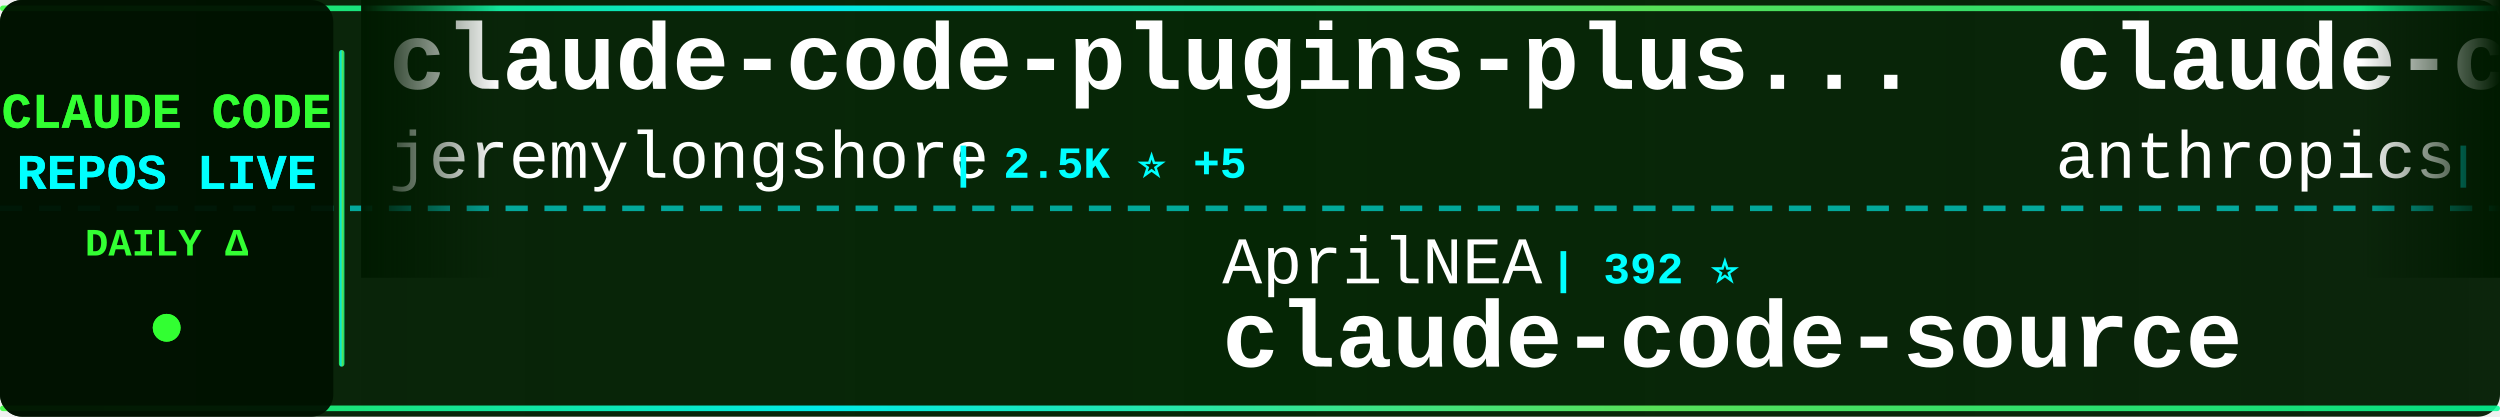
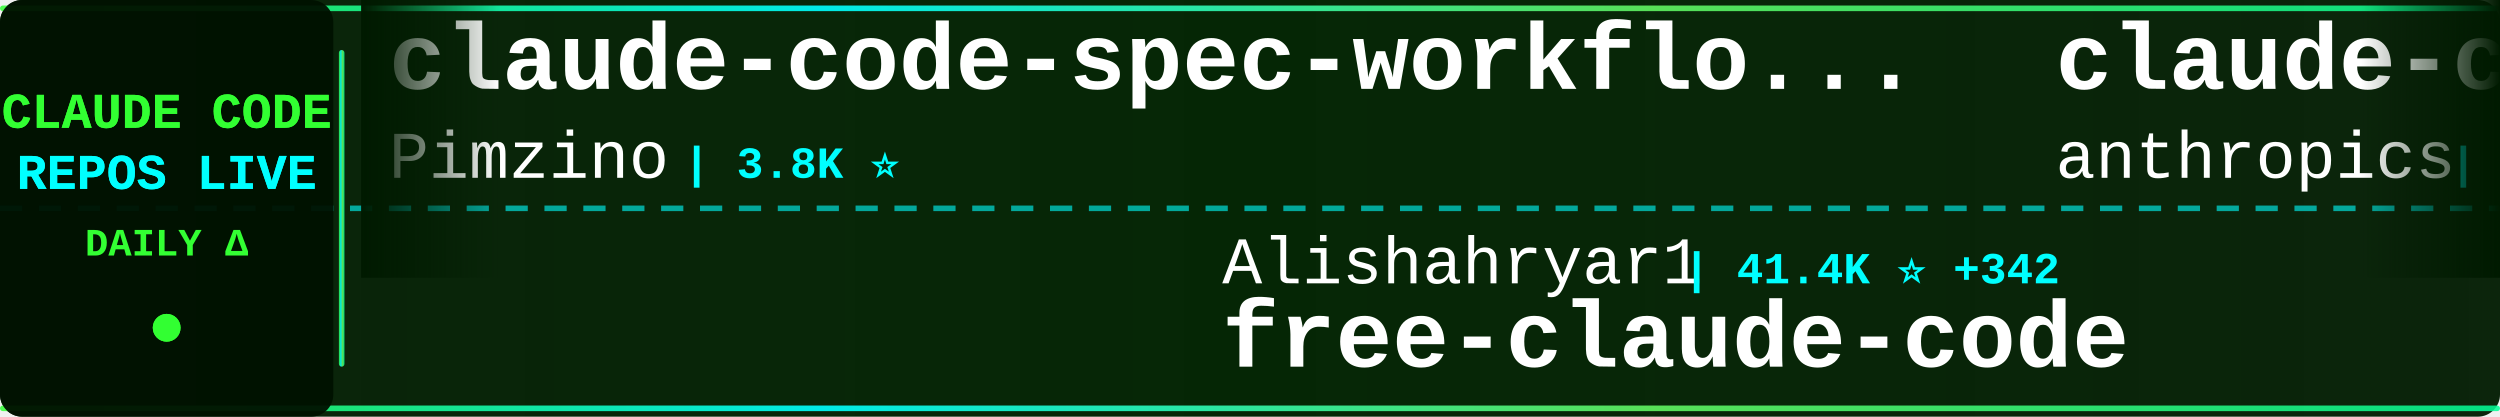
<svg xmlns="http://www.w3.org/2000/svg" width="900" height="150">
  <defs>
    <linearGradient id="tickerBg" x1="0%" y1="0%" x2="100%" y2="0%">
      <stop offset="0%" style="stop-color:#001a00;stop-opacity:0.95" />
      <stop offset="50%" style="stop-color:#002200;stop-opacity:0.98" />
      <stop offset="100%" style="stop-color:#001a00;stop-opacity:0.95" />
    </linearGradient>
    <linearGradient id="borderGrad" x1="0%" y1="0%" x2="100%" y2="0%">
      <stop offset="0%" style="stop-color:#33ff33;stop-opacity:0.85">
        <animate attributeName="stop-opacity" values="0.85;1;0.85" dur="2s" repeatCount="indefinite" />
      </stop>
      <stop offset="33%" style="stop-color:#00ffff;stop-opacity:0.9">
        <animate attributeName="stop-opacity" values="0.9;1;0.9" dur="2.2s" repeatCount="indefinite" />
      </stop>
      <stop offset="66%" style="stop-color:#66ff66;stop-opacity:0.85">
        <animate attributeName="stop-opacity" values="0.85;1;0.85" dur="1.8s" repeatCount="indefinite" />
      </stop>
      <stop offset="100%" style="stop-color:#00ff99;stop-opacity:0.85">
        <animate attributeName="stop-opacity" values="0.85;1;0.85" dur="2s" repeatCount="indefinite" />
      </stop>
    </linearGradient>
    <filter id="textGlow">
      <feGaussianBlur stdDeviation="0.1" result="coloredBlur" />
      <feMerge>
        <feMergeNode in="coloredBlur" />
        <feMergeNode in="SourceGraphic" />
      </feMerge>
    </filter>
    <filter id="metricGlow">
      <feGaussianBlur stdDeviation="0.2" result="coloredBlur" />
      <feMerge>
        <feMergeNode in="coloredBlur" />
        <feMergeNode in="SourceGraphic" />
      </feMerge>
    </filter>
    <linearGradient id="leftFade" x1="0%" y1="0%" x2="100%" y2="0%">
      <stop offset="0%" style="stop-color:#001a00;stop-opacity:1" />
      <stop offset="100%" style="stop-color:#001a00;stop-opacity:0" />
    </linearGradient>
    <linearGradient id="rightFade" x1="0%" y1="0%" x2="100%" y2="0%">
      <stop offset="0%" style="stop-color:#001a00;stop-opacity:0" />
      <stop offset="100%" style="stop-color:#001a00;stop-opacity:1" />
    </linearGradient>
  </defs>
  <rect width="900" height="150" fill="url(#tickerBg)" rx="8" />
  <rect x="0" y="2" width="900" height="2" fill="url(#borderGrad)" rx="1" />
  <rect x="0" y="146" width="900" height="2" fill="url(#borderGrad)" rx="1" />
  <line x1="0" y1="75" x2="900" y2="75" stroke="#00ffff" stroke-width="2" stroke-dasharray="8 6" opacity="0.6" />
  <rect x="0" y="0" width="120" height="150" fill="#001100" opacity="0.95" rx="8" />
  <text x="60" y="46" font-family="'Courier New', monospace" font-size="18" font-weight="bold" fill="#33ff33" text-anchor="middle" filter="url(#textGlow)">
    CLAUDE CODE
  </text>
  <text x="60" y="68" font-family="'Courier New', monospace" font-size="18" font-weight="bold" fill="#00ffff" text-anchor="middle" filter="url(#textGlow)">
    REPOS LIVE
  </text>
  <text x="60" y="92" font-family="'Courier New', monospace" font-size="14" font-weight="bold" fill="#33ff33" text-anchor="middle">
    DAILY Δ
  </text>
  <circle cx="60" cy="118" r="5" fill="#33ff33" filter="url(#metricGlow)">
    <animate attributeName="r" values="4;6;4" dur="1.5s" repeatCount="indefinite" />
    <animate attributeName="opacity" values="0.6;1;0.6" dur="1.5s" repeatCount="indefinite" />
  </circle>
  <rect x="122" y="18" width="2" height="114" fill="url(#borderGrad)" rx="1" />
  <clipPath id="tickerClip">
    <rect x="130" y="0" width="770" height="150" />
  </clipPath>
  <g clip-path="url(#tickerClip)">
    <g id="tickerItems">
      <animateTransform attributeName="transform" attributeType="XML" type="translate" from="0 0" to="-3000 0" dur="54s" repeatCount="indefinite" />
      <g transform="translate(0, 0)">
-         <text x="140" y="32" font-family="'Courier New', monospace" font-size="34" font-weight="bold" fill="#ffffff">claude-code-plugins-plus...</text>
-         <text x="140" y="64" font-family="'Courier New', monospace" font-size="24" font-weight="normal" fill="#ffffff" opacity="1.0">jeremylongshore</text>
-         <text x="342" y="64" font-family="'Courier New', monospace" font-size="16" font-weight="bold" fill="#00ffff"> | 2.5K ⭐ +5</text>
+         <text x="140" y="32" font-family="'Courier New', monospace" font-size="34" font-weight="bold" fill="#ffffff">claude-code-spec-workflo...</text>
+         <text x="140" y="64" font-family="'Courier New', monospace" font-size="24" font-weight="normal" fill="#ffffff" opacity="1.0">Pimzino</text>
+         <text x="246" y="64" font-family="'Courier New', monospace" font-size="16" font-weight="bold" fill="#00ffff"> | 3.8K ⭐</text>
      </g>
      <g transform="translate(300, 0)">
-         <text x="140" y="102" font-family="'Courier New', monospace" font-size="24" font-weight="normal" fill="#ffffff" opacity="1.0">AprilNEA</text>
-         <text x="258" y="102" font-family="'Courier New', monospace" font-size="16" font-weight="bold" fill="#00ffff"> | 392 ⭐</text>
-         <text x="140" y="132" font-family="'Courier New', monospace" font-size="34" font-weight="bold" fill="#ffffff">claude-code-source</text>
+         <text x="140" y="102" font-family="'Courier New', monospace" font-size="24" font-weight="normal" fill="#ffffff" opacity="1.0">Alishahryar1</text>
+         <text x="306" y="102" font-family="'Courier New', monospace" font-size="16" font-weight="bold" fill="#00ffff"> | 41.4K ⭐ +342</text>
+         <text x="140" y="132" font-family="'Courier New', monospace" font-size="34" font-weight="bold" fill="#ffffff">free-claude-code</text>
      </g>
      <g transform="translate(600, 0)">
        <text x="140" y="32" font-family="'Courier New', monospace" font-size="34" font-weight="bold" fill="#ffffff">claude-code-base-action</text>
        <text x="140" y="64" font-family="'Courier New', monospace" font-size="24" font-weight="normal" fill="#ffffff" opacity="1.0">anthropics</text>
        <text x="282" y="64" font-family="'Courier New', monospace" font-size="16" font-weight="bold" fill="#00ffff"> | 918 ⭐ +2</text>
      </g>
      <g transform="translate(900, 0)">
-         <text x="140" y="102" font-family="'Courier New', monospace" font-size="24" font-weight="normal" fill="#ffffff" opacity="1.0">ykdojo</text>
-         <text x="234" y="102" font-family="'Courier New', monospace" font-size="16" font-weight="bold" fill="#00ffff"> | 9.4K ⭐ +15</text>
-         <text x="140" y="132" font-family="'Courier New', monospace" font-size="34" font-weight="bold" fill="#ffffff">claude-code-tips</text>
+         <text x="140" y="102" font-family="'Courier New', monospace" font-size="24" font-weight="normal" fill="#ffffff" opacity="1.0">shareAI-lab</text>
+         <text x="294" y="102" font-family="'Courier New', monospace" font-size="16" font-weight="bold" fill="#00ffff"> | 71.8K ⭐ +167</text>
+         <text x="140" y="132" font-family="'Courier New', monospace" font-size="34" font-weight="bold" fill="#ffffff">learn-claude-code</text>
      </g>
      <g transform="translate(1200, 0)">
-         <text x="140" y="32" font-family="'Courier New', monospace" font-size="34" font-weight="bold" fill="#ffffff">ClaudeCodeAgents</text>
-         <text x="140" y="64" font-family="'Courier New', monospace" font-size="24" font-weight="normal" fill="#ffffff" opacity="1.0">darcyegb</text>
-         <text x="258" y="64" font-family="'Courier New', monospace" font-size="16" font-weight="bold" fill="#00ffff"> | 748 ⭐</text>
+         <text x="140" y="32" font-family="'Courier New', monospace" font-size="34" font-weight="bold" fill="#ffffff">Claude-Code-Usage-Monito...</text>
+         <text x="140" y="64" font-family="'Courier New', monospace" font-size="24" font-weight="normal" fill="#ffffff" opacity="1.0">Maciek-roboblog</text>
+         <text x="342" y="64" font-family="'Courier New', monospace" font-size="16" font-weight="bold" fill="#00ffff"> | 8.5K ⭐ +7</text>
      </g>
      <g transform="translate(1500, 0)">
-         <text x="140" y="102" font-family="'Courier New', monospace" font-size="24" font-weight="normal" fill="#ffffff" opacity="1.0">sugyan</text>
-         <text x="234" y="102" font-family="'Courier New', monospace" font-size="16" font-weight="bold" fill="#00ffff"> | 1.1K ⭐</text>
-         <text x="140" y="132" font-family="'Courier New', monospace" font-size="34" font-weight="bold" fill="#ffffff">claude-code-webui</text>
+         <text x="140" y="102" font-family="'Courier New', monospace" font-size="24" font-weight="normal" fill="#ffffff" opacity="1.0">oboard</text>
+         <text x="234" y="102" font-family="'Courier New', monospace" font-size="16" font-weight="bold" fill="#00ffff"> | 3.3K ⭐ +1</text>
+         <text x="140" y="132" font-family="'Courier New', monospace" font-size="34" font-weight="bold" fill="#ffffff">claude-code-rev</text>
      </g>
      <g transform="translate(1800, 0)">
-         <text x="140" y="32" font-family="'Courier New', monospace" font-size="34" font-weight="bold" fill="#ffffff">Claude-Code-Usage-Monito...</text>
-         <text x="140" y="64" font-family="'Courier New', monospace" font-size="24" font-weight="normal" fill="#ffffff" opacity="1.0">Maciek-roboblog</text>
-         <text x="342" y="64" font-family="'Courier New', monospace" font-size="16" font-weight="bold" fill="#00ffff"> | 8.5K ⭐ +8</text>
+         <text x="140" y="32" font-family="'Courier New', monospace" font-size="34" font-weight="bold" fill="#ffffff">sc-claude-code-files</text>
+         <text x="140" y="64" font-family="'Courier New', monospace" font-size="24" font-weight="normal" fill="#ffffff" opacity="1.0">https-deeplearning-ai</text>
+         <text x="414" y="64" font-family="'Courier New', monospace" font-size="16" font-weight="bold" fill="#00ffff"> | 535 ⭐</text>
      </g>
      <g transform="translate(2100, 0)">
-         <text x="140" y="102" font-family="'Courier New', monospace" font-size="24" font-weight="normal" fill="#ffffff" opacity="1.0">Windy3f3f3f3f</text>
-         <text x="318" y="102" font-family="'Courier New', monospace" font-size="16" font-weight="bold" fill="#00ffff"> | 3.2K ⭐ +13</text>
-         <text x="140" y="132" font-family="'Courier New', monospace" font-size="34" font-weight="bold" fill="#ffffff">how-claude-code-works</text>
+         <text x="140" y="102" font-family="'Courier New', monospace" font-size="24" font-weight="normal" fill="#ffffff" opacity="1.0">pengchengneo</text>
+         <text x="306" y="102" font-family="'Courier New', monospace" font-size="16" font-weight="bold" fill="#00ffff"> | 1.7K ⭐ +4</text>
+         <text x="140" y="132" font-family="'Courier New', monospace" font-size="34" font-weight="bold" fill="#ffffff">Claude-Code</text>
      </g>
      <g transform="translate(2400, 0)">
-         <text x="140" y="32" font-family="'Courier New', monospace" font-size="34" font-weight="bold" fill="#ffffff">claude-code-source-build</text>
-         <text x="140" y="64" font-family="'Courier New', monospace" font-size="24" font-weight="normal" fill="#ffffff" opacity="1.0">andrew-kramer-inno</text>
-         <text x="378" y="64" font-family="'Courier New', monospace" font-size="16" font-weight="bold" fill="#00ffff"> | 595 ⭐</text>
+         <text x="140" y="32" font-family="'Courier New', monospace" font-size="34" font-weight="bold" fill="#ffffff">claude-code-source-code</text>
+         <text x="140" y="64" font-family="'Courier New', monospace" font-size="24" font-weight="normal" fill="#ffffff" opacity="1.0">777genius</text>
+         <text x="270" y="64" font-family="'Courier New', monospace" font-size="16" font-weight="bold" fill="#00ffff"> | 921 ⭐</text>
      </g>
      <g transform="translate(2700, 0)">
-         <text x="140" y="102" font-family="'Courier New', monospace" font-size="24" font-weight="normal" fill="#ffffff" opacity="1.0">asgeirtj</text>
-         <text x="258" y="102" font-family="'Courier New', monospace" font-size="16" font-weight="bold" fill="#00ffff"> | 59.3K ⭐ +242</text>
-         <text x="140" y="132" font-family="'Courier New', monospace" font-size="34" font-weight="bold" fill="#ffffff">system_prompts_leaks</text>
+         <text x="140" y="102" font-family="'Courier New', monospace" font-size="24" font-weight="normal" fill="#ffffff" opacity="1.0">chauncygu</text>
+         <text x="270" y="102" font-family="'Courier New', monospace" font-size="16" font-weight="bold" fill="#00ffff"> | 2.8K ⭐ +3</text>
+         <text x="140" y="132" font-family="'Courier New', monospace" font-size="34" font-weight="bold" fill="#ffffff">collection-claude-code-s...</text>
      </g>
      <g transform="translate(3000, 0)">
-         <text x="140" y="32" font-family="'Courier New', monospace" font-size="34" font-weight="bold" fill="#ffffff">claude-code-plugins-plus...</text>
-         <text x="140" y="64" font-family="'Courier New', monospace" font-size="24" font-weight="normal" fill="#ffffff" opacity="1.0">jeremylongshore</text>
-         <text x="342" y="64" font-family="'Courier New', monospace" font-size="16" font-weight="bold" fill="#00ffff"> | 2.5K ⭐ +5</text>
+         <text x="140" y="32" font-family="'Courier New', monospace" font-size="34" font-weight="bold" fill="#ffffff">claude-code-spec-workflo...</text>
+         <text x="140" y="64" font-family="'Courier New', monospace" font-size="24" font-weight="normal" fill="#ffffff" opacity="1.0">Pimzino</text>
+         <text x="246" y="64" font-family="'Courier New', monospace" font-size="16" font-weight="bold" fill="#00ffff"> | 3.8K ⭐</text>
      </g>
      <g transform="translate(3300, 0)">
-         <text x="140" y="102" font-family="'Courier New', monospace" font-size="24" font-weight="normal" fill="#ffffff" opacity="1.0">AprilNEA</text>
-         <text x="258" y="102" font-family="'Courier New', monospace" font-size="16" font-weight="bold" fill="#00ffff"> | 392 ⭐</text>
-         <text x="140" y="132" font-family="'Courier New', monospace" font-size="34" font-weight="bold" fill="#ffffff">claude-code-source</text>
+         <text x="140" y="102" font-family="'Courier New', monospace" font-size="24" font-weight="normal" fill="#ffffff" opacity="1.0">Alishahryar1</text>
+         <text x="306" y="102" font-family="'Courier New', monospace" font-size="16" font-weight="bold" fill="#00ffff"> | 41.4K ⭐ +342</text>
+         <text x="140" y="132" font-family="'Courier New', monospace" font-size="34" font-weight="bold" fill="#ffffff">free-claude-code</text>
      </g>
      <g transform="translate(3600, 0)">
        <text x="140" y="32" font-family="'Courier New', monospace" font-size="34" font-weight="bold" fill="#ffffff">claude-code-base-action</text>
        <text x="140" y="64" font-family="'Courier New', monospace" font-size="24" font-weight="normal" fill="#ffffff" opacity="1.0">anthropics</text>
        <text x="282" y="64" font-family="'Courier New', monospace" font-size="16" font-weight="bold" fill="#00ffff"> | 918 ⭐ +2</text>
      </g>
      <g transform="translate(3900, 0)">
-         <text x="140" y="102" font-family="'Courier New', monospace" font-size="24" font-weight="normal" fill="#ffffff" opacity="1.0">ykdojo</text>
-         <text x="234" y="102" font-family="'Courier New', monospace" font-size="16" font-weight="bold" fill="#00ffff"> | 9.4K ⭐ +15</text>
-         <text x="140" y="132" font-family="'Courier New', monospace" font-size="34" font-weight="bold" fill="#ffffff">claude-code-tips</text>
+         <text x="140" y="102" font-family="'Courier New', monospace" font-size="24" font-weight="normal" fill="#ffffff" opacity="1.0">shareAI-lab</text>
+         <text x="294" y="102" font-family="'Courier New', monospace" font-size="16" font-weight="bold" fill="#00ffff"> | 71.8K ⭐ +167</text>
+         <text x="140" y="132" font-family="'Courier New', monospace" font-size="34" font-weight="bold" fill="#ffffff">learn-claude-code</text>
      </g>
    </g>
  </g>
  <rect x="130" y="0" width="50" height="100" fill="url(#leftFade)" />
  <rect x="850" y="0" width="50" height="100" fill="url(#rightFade)" />
</svg>
